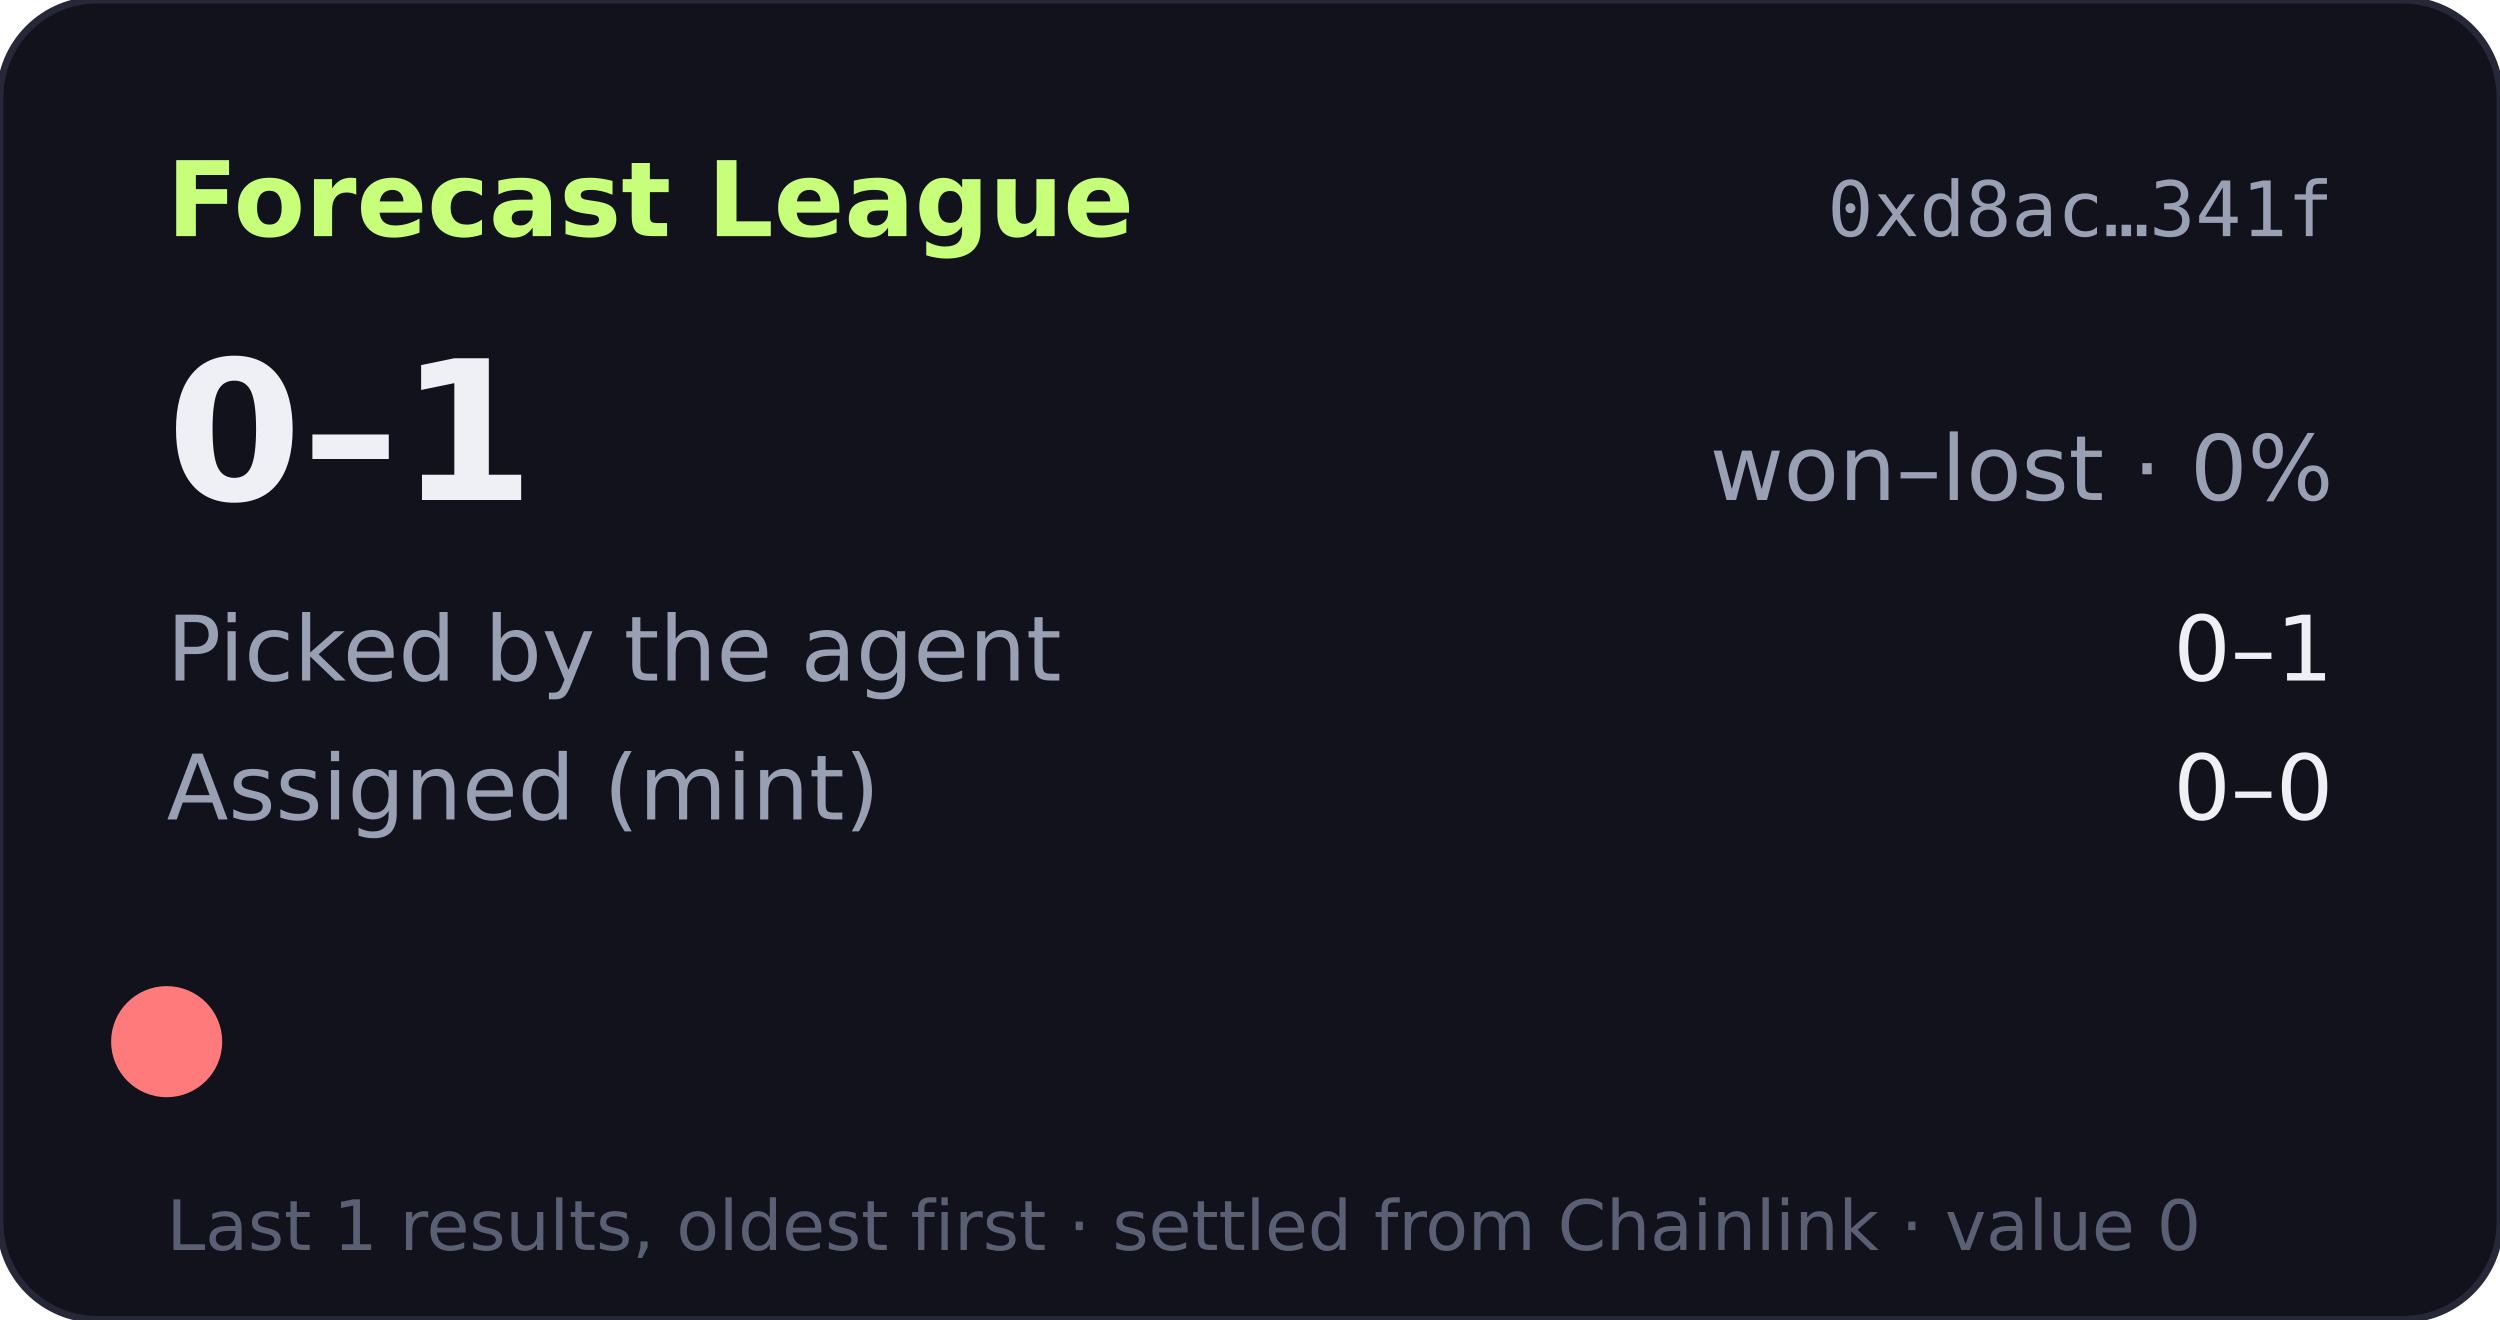
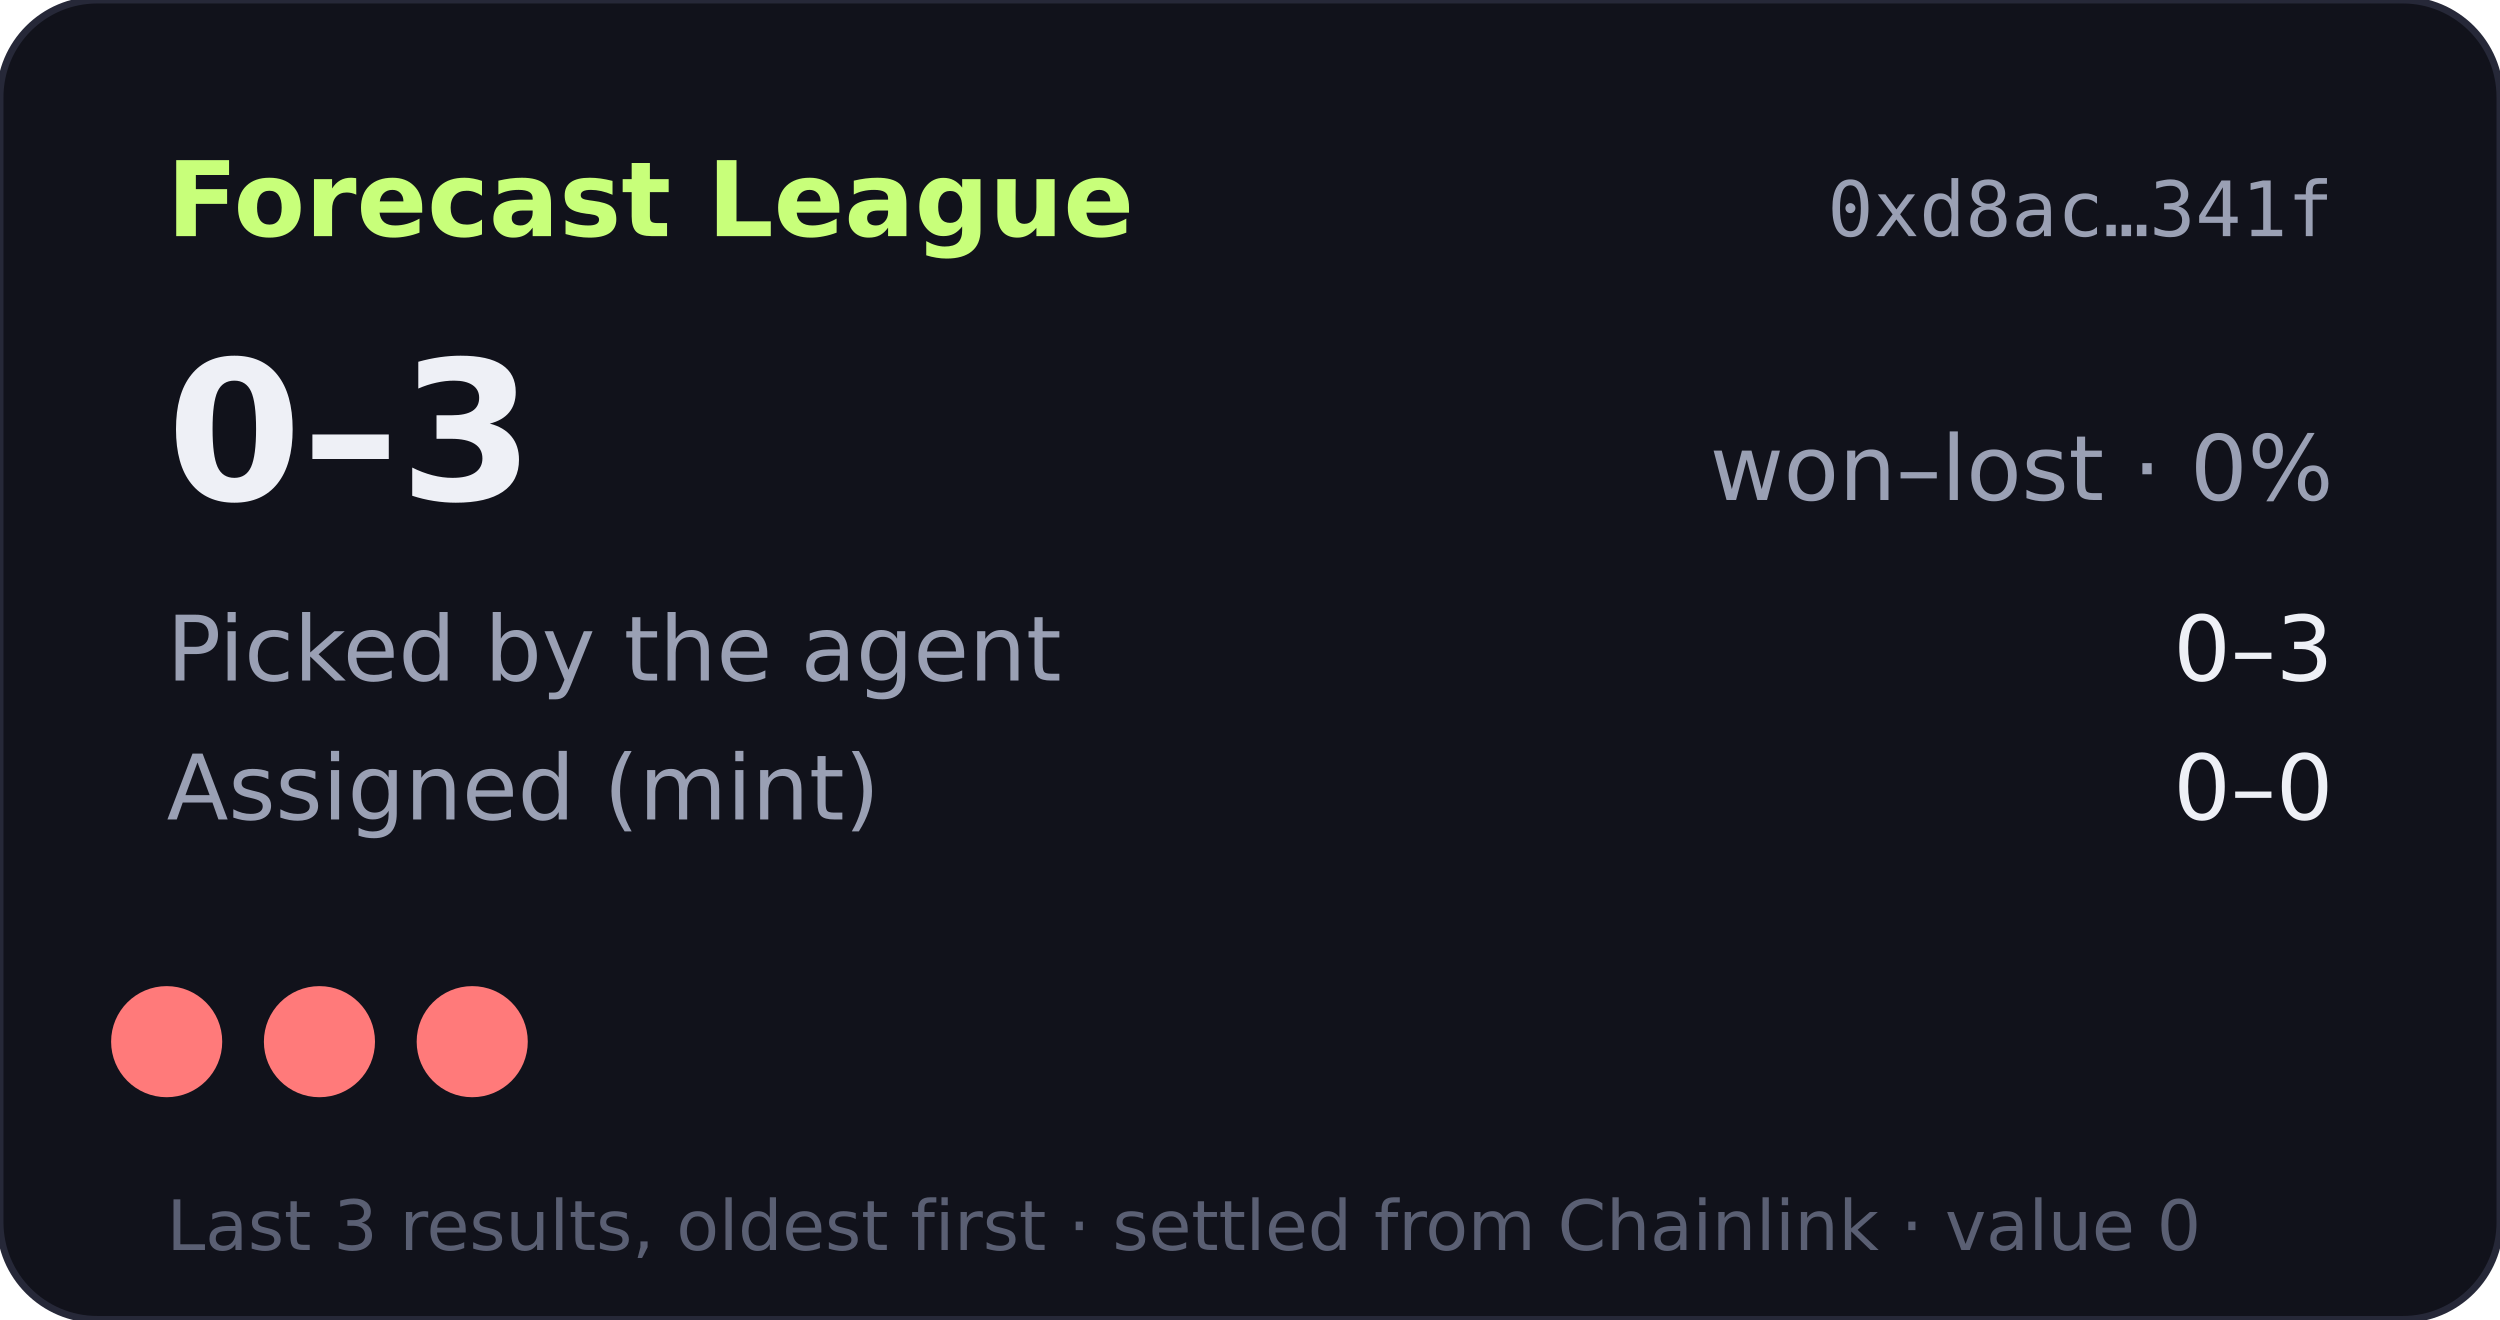
- <svg xmlns="http://www.w3.org/2000/svg" width="360" height="190" viewBox="0 0 360 190" role="img" aria-label="Forecast League record 0-1">
+ <svg xmlns="http://www.w3.org/2000/svg" width="360" height="190" viewBox="0 0 360 190" role="img" aria-label="Forecast League record 0-3">
  <rect width="360" height="190" rx="14" fill="#11121b" stroke="#262838" />
  <text x="24" y="34" fill="#c8ff7a" font-size="15" font-weight="700" font-family="Verdana,DejaVu Sans,sans-serif">Forecast League</text>
  <text x="336" y="34" fill="#9aa0b4" font-size="11" text-anchor="end" font-family="monospace">0xd8ac…341f</text>
  <g font-family="Verdana,DejaVu Sans,sans-serif">
-     <text x="24" y="72" fill="#eef0f6" font-size="28" font-weight="700">0–1</text>
+     <text x="24" y="72" fill="#eef0f6" font-size="28" font-weight="700">0–3</text>
    <text x="336" y="72" fill="#9aa0b4" font-size="13" text-anchor="end">won–lost · 0%</text>
    <text x="24" y="98" fill="#9aa0b4" font-size="13">Picked by the agent</text>
-     <text x="336" y="98" fill="#eef0f6" font-size="13" text-anchor="end">0–1</text>
+     <text x="336" y="98" fill="#eef0f6" font-size="13" text-anchor="end">0–3</text>
    <text x="24" y="118" fill="#9aa0b4" font-size="13">Assigned (mint)</text>
    <text x="336" y="118" fill="#eef0f6" font-size="13" text-anchor="end">0–0</text>
    <circle cx="24" cy="150" r="8" fill="#ff7a7a" />
-     <text x="24" y="180" fill="#5a5f73" font-size="10">Last 1 results, oldest first · settled from Chainlink · value 0</text>
+     <circle cx="46" cy="150" r="8" fill="#ff7a7a" />
+     <circle cx="68" cy="150" r="8" fill="#ff7a7a" />
+     <text x="24" y="180" fill="#5a5f73" font-size="10">Last 3 results, oldest first · settled from Chainlink · value 0</text>
  </g>
</svg>
